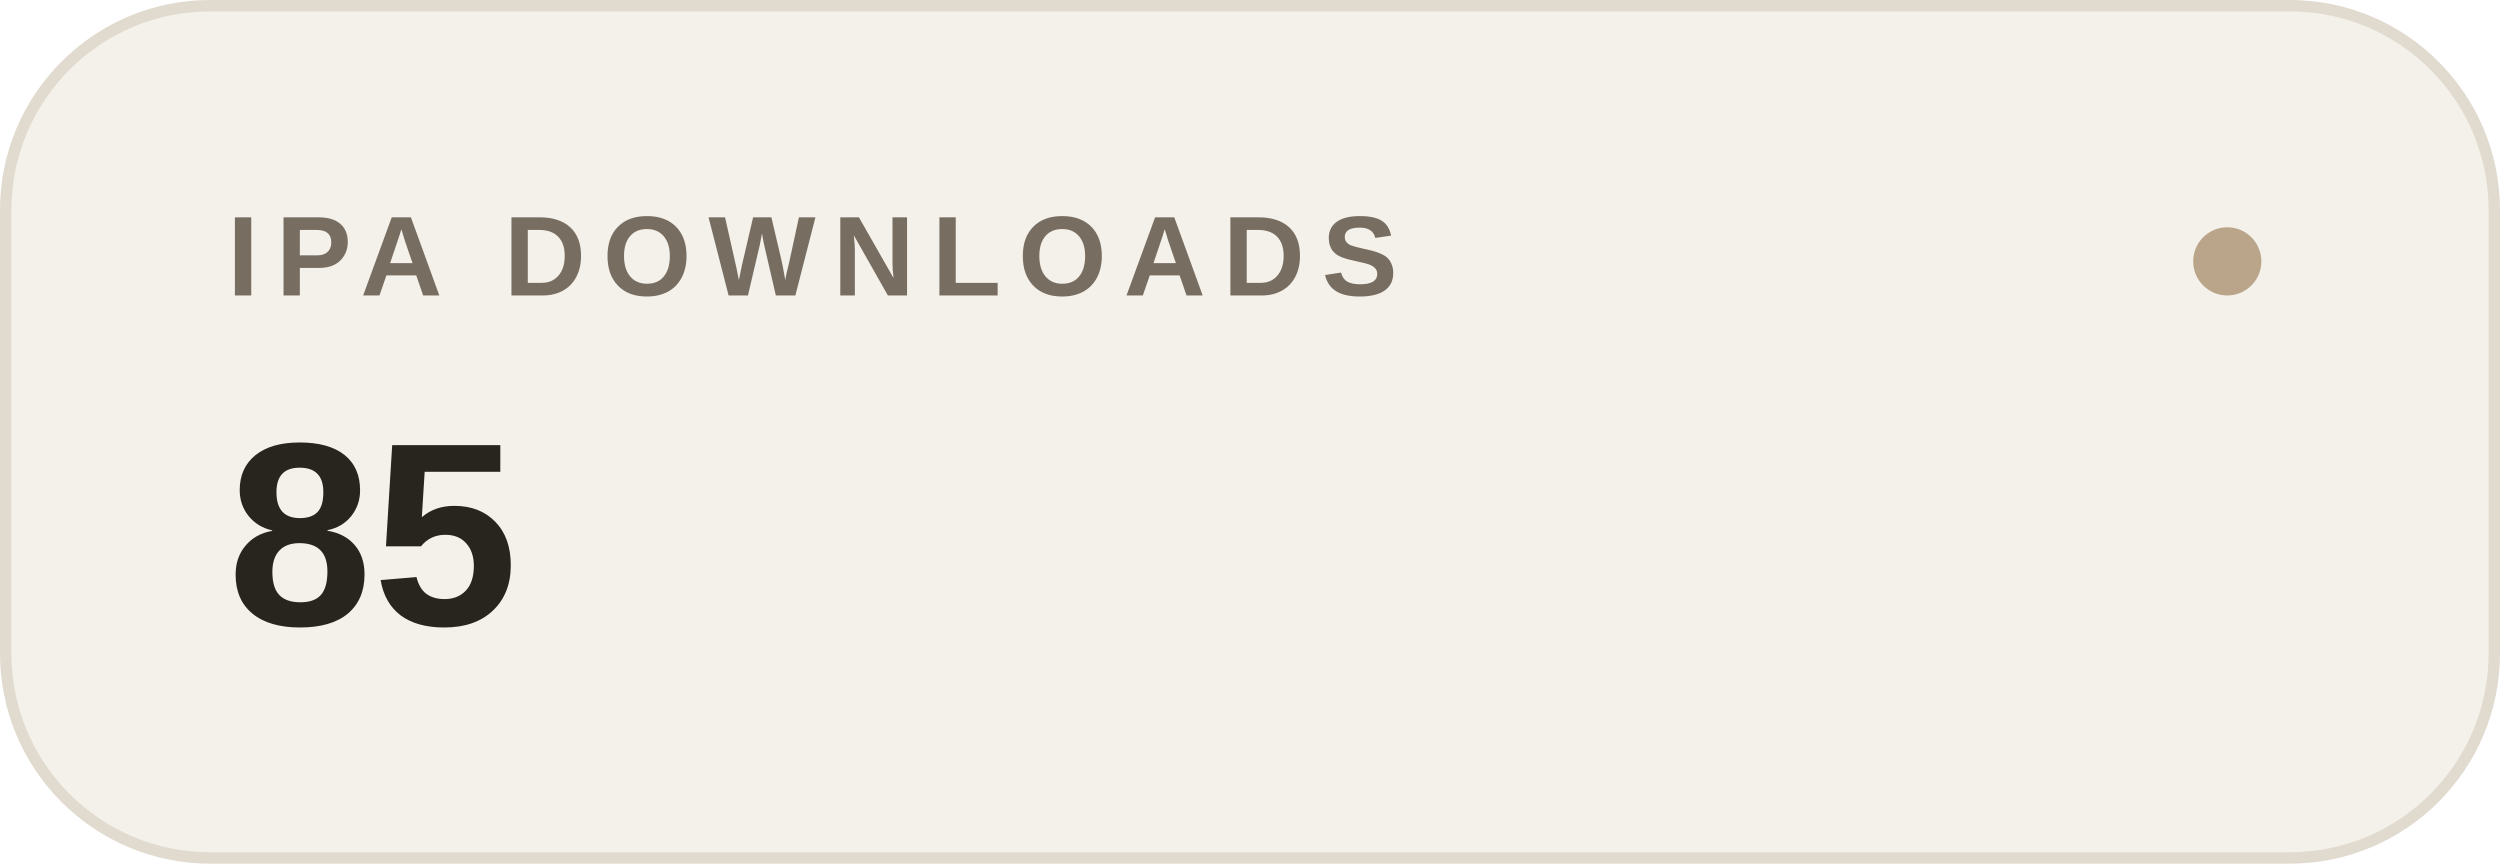
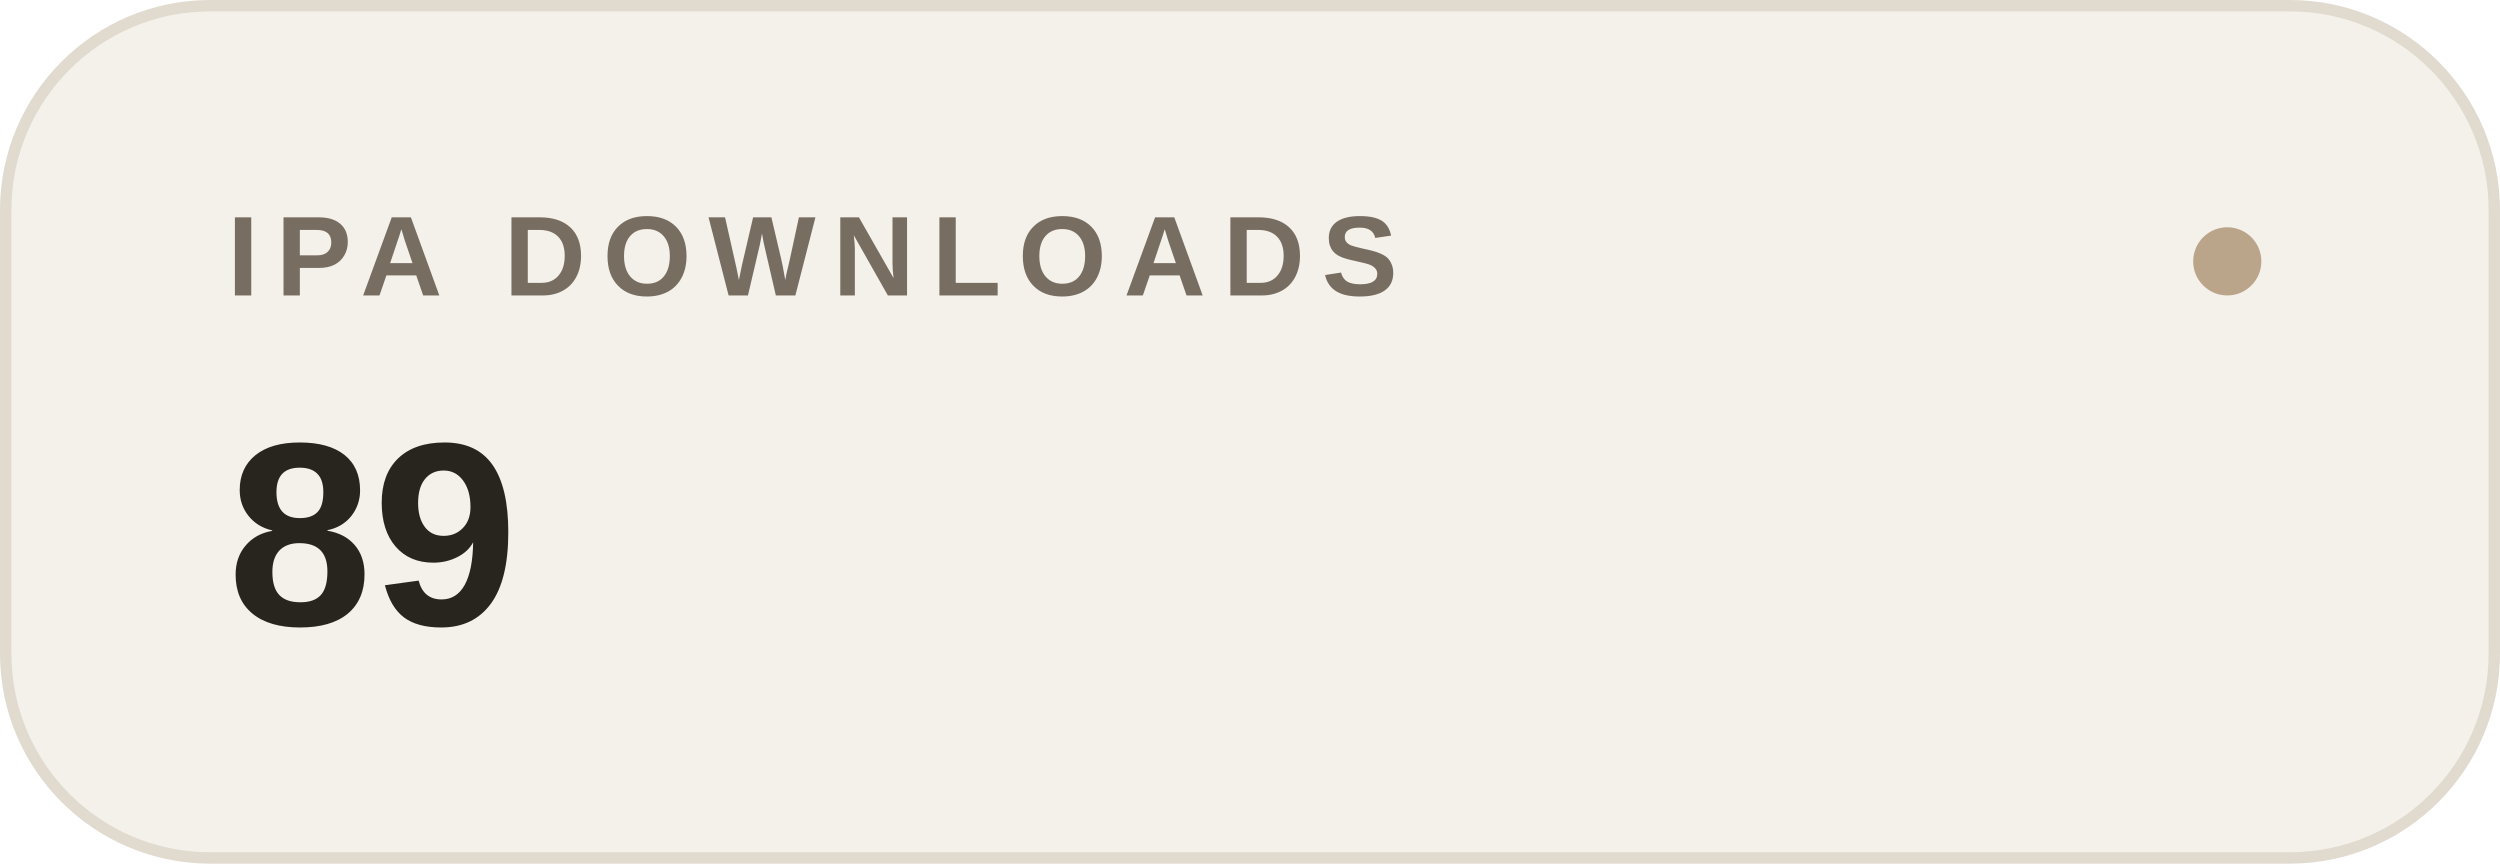
- <svg xmlns="http://www.w3.org/2000/svg" width="220" height="76" viewBox="0 0 220 76" role="img" aria-label="IPA DOWNLOADS: 85">
+ <svg xmlns="http://www.w3.org/2000/svg" width="220" height="76" viewBox="0 0 220 76" role="img" aria-label="IPA DOWNLOADS: 89">
  <rect x=".5" y=".5" width="219" height="75" rx="18" fill="#f4f1ea" stroke="#e0dacf" />
  <text x="20" y="26" font-family="-apple-system,BlinkMacSystemFont,Segoe UI,Arial,sans-serif" font-size="10" font-weight="600" letter-spacing="1.5" fill="#786d61">IPA DOWNLOADS</text>
-   <text x="20" y="55" font-family="-apple-system,BlinkMacSystemFont,Segoe UI,Arial,sans-serif" font-size="23" font-weight="600" fill="#28251f">85</text>
+   <text x="20" y="55" font-family="-apple-system,BlinkMacSystemFont,Segoe UI,Arial,sans-serif" font-size="23" font-weight="600" fill="#28251f">89</text>
  <circle cx="196" cy="23" r="3" fill="#bba58a" />
</svg>
